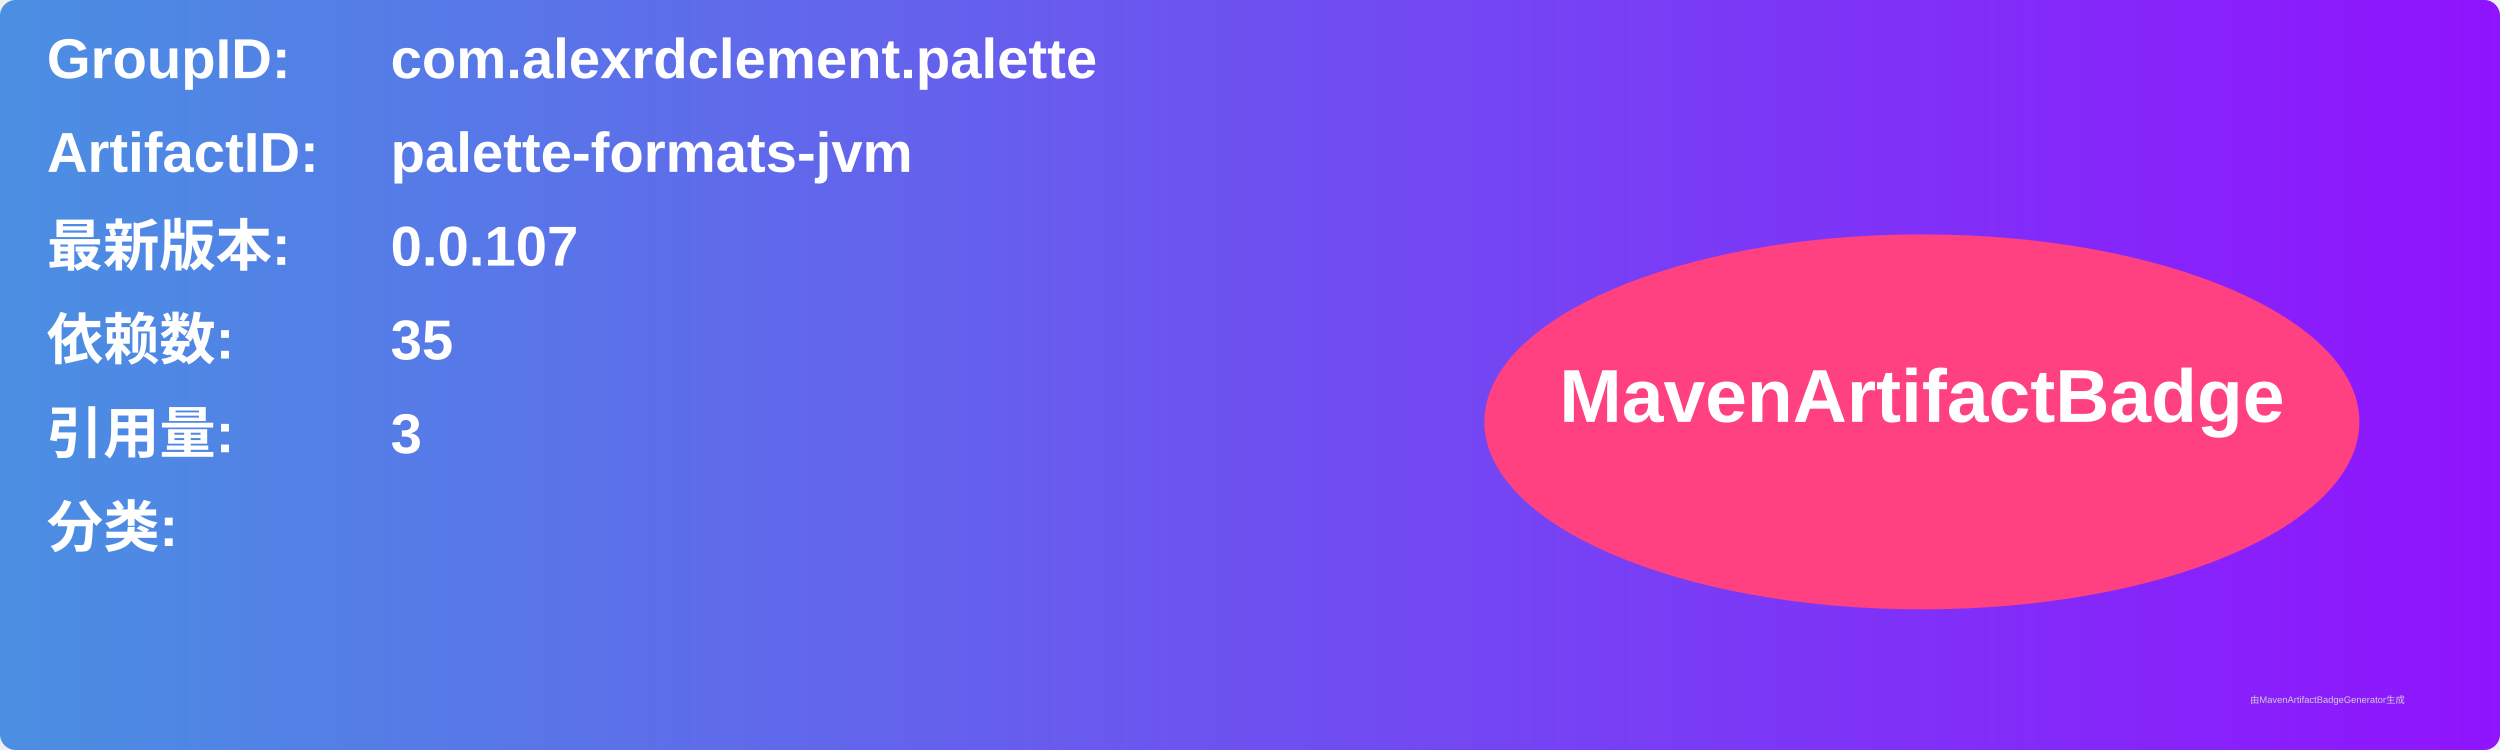
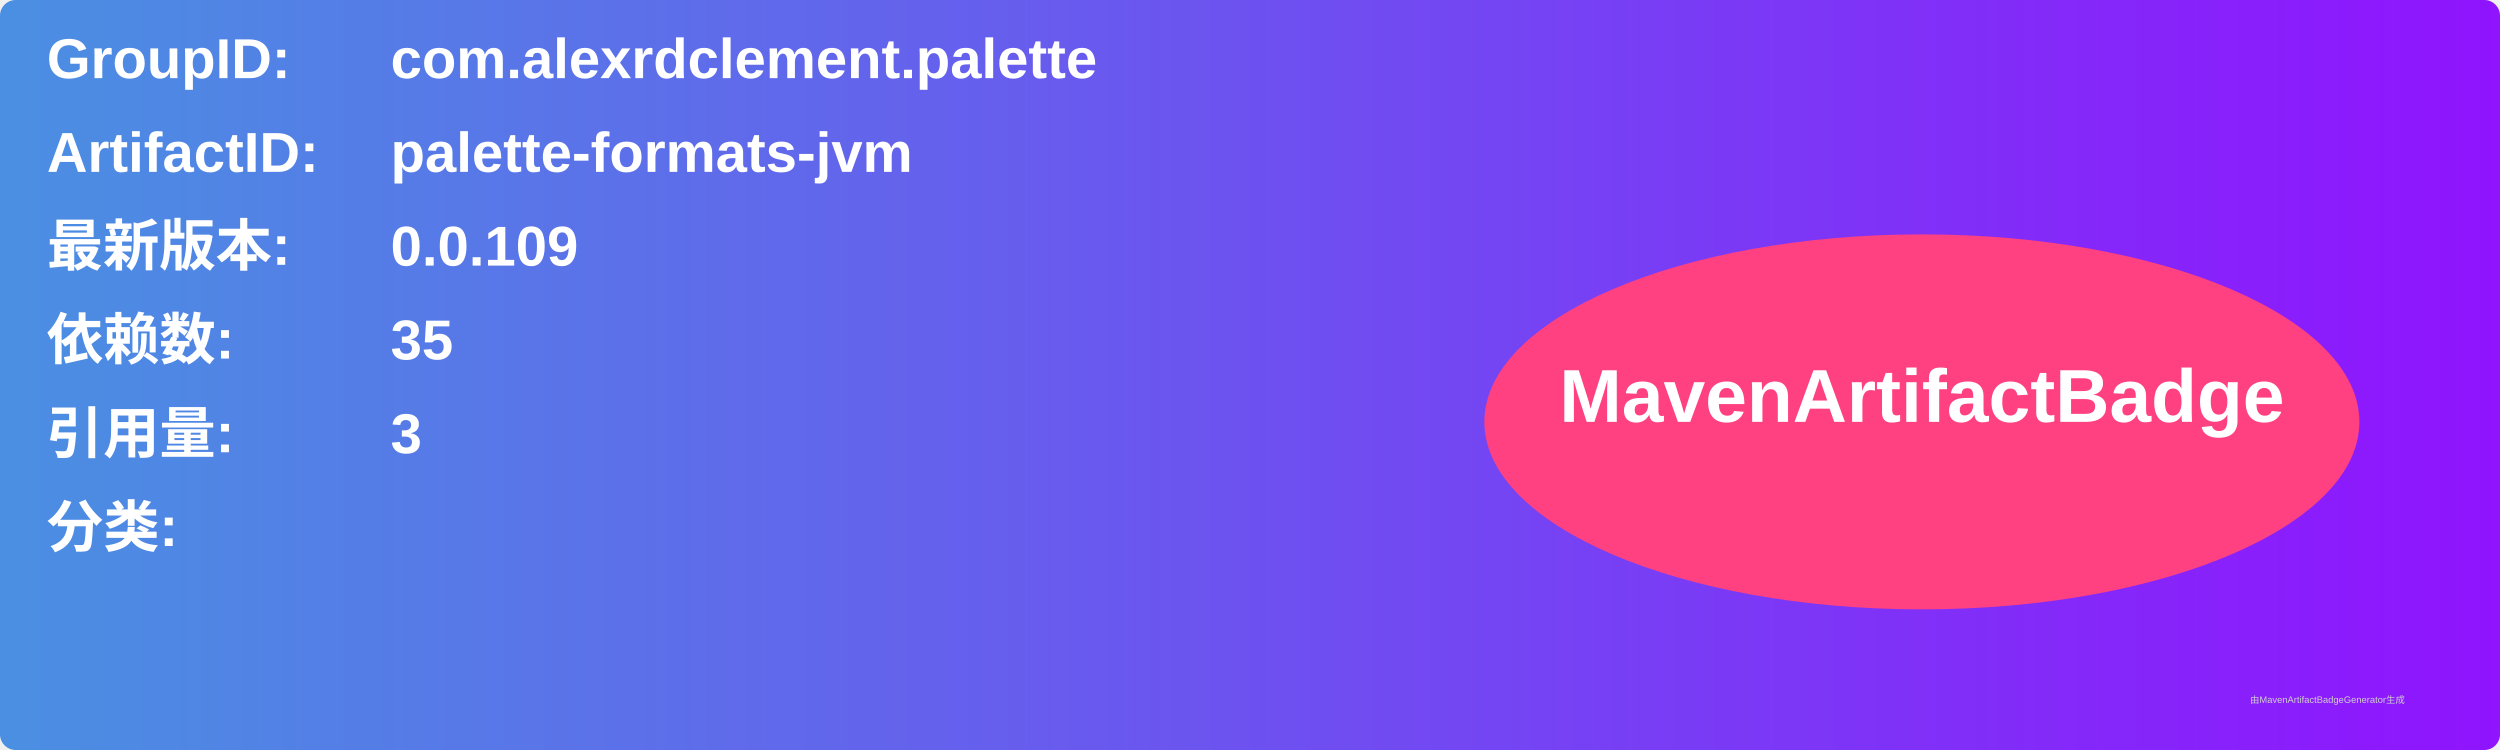
<svg xmlns="http://www.w3.org/2000/svg" width="800" height="240" viewBox="0 0 800 240">
  <linearGradient id="grad" x1="0%" y1="0%" x2="100%" y2="0%">
    <stop offset="0%" stop-color="#4a90e2" />
    <stop offset="100%" stop-color="#9013fe" />
  </linearGradient>
  <rect width="100%" height="100%" rx="5" ry="5" fill="url(#grad)" />
  <g transform="translate(15, 15)">
    <text x="0" y="10" font-family="Arial" font-size="18" fill="white" font-weight="bold" width="260">GroupID:</text>
    <text x="110" y="10" font-family="Arial" font-size="18" fill="white" font-weight="bold" width="460">com.alexrdclement.palette</text>
    <text x="0" y="40" font-family="Arial" font-size="18" fill="white" font-weight="bold" width="260">ArtifactID:</text>
    <text x="110" y="40" font-family="Arial" font-size="18" fill="white" font-weight="bold" width="460">palette-formats-jvm</text>
    <text x="0" y="70" font-family="Arial" font-size="18" fill="white" font-weight="bold">最新版本:</text>
    <text x="110" y="70" font-family="Arial" font-size="18" fill="white" font-weight="bold">
-       <tspan font-weight="bold">0.0.107</tspan>
+       <tspan font-weight="bold">0.0.109</tspan>
    </text>
    <text x="0" y="100" font-family="Arial" font-size="18" fill="white" font-weight="bold">依赖数: </text>
    <text x="110" y="100" font-family="Arial" font-size="18" fill="white">
      <tspan font-weight="bold">35</tspan>
    </text>
    <text x="0" y="130" font-family="Arial" font-size="18" fill="white" font-weight="bold">引用量: </text>
    <text x="110" y="130" font-family="Arial" font-size="18" fill="white">
      <tspan font-weight="bold">3</tspan>
    </text>
    <text x="0" y="160" font-family="Arial" font-size="18" fill="white" font-weight="bold">分类:</text>
    <text x="10" y="190" font-family="Arial" font-size="10" fill="white">
      <tspan font-weight="bold" />
    </text>
    <ellipse cx="600" cy="120" rx="140" ry="60" fill="#ff4081" />
    <text x="600" y="120" text-anchor="middle" font-family="Arial" font-size="24" fill="white" font-weight="bold">MavenArtifactBadge</text>
  </g>
  <text x="720" y="225" font-family="Arial" font-size="3" fill="#d0d0d0">由MavenArtifactBadgeGenerator生成</text>
</svg>
